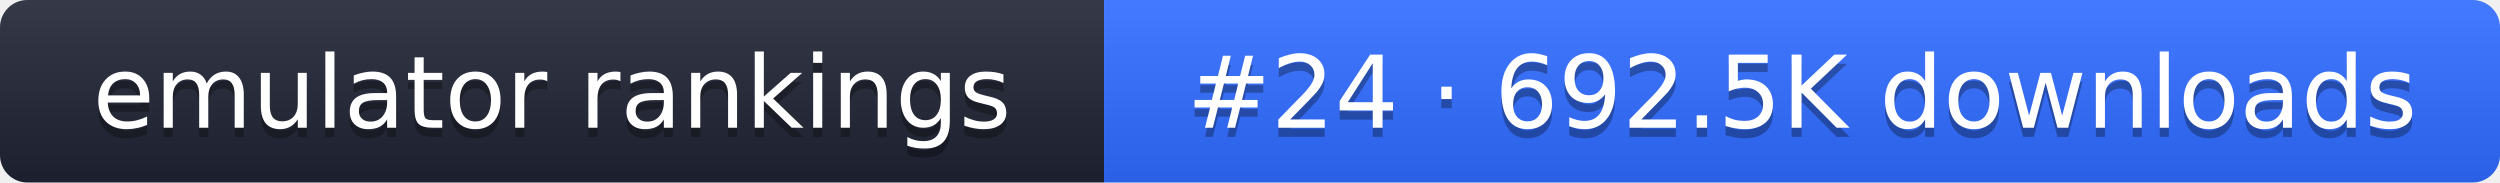
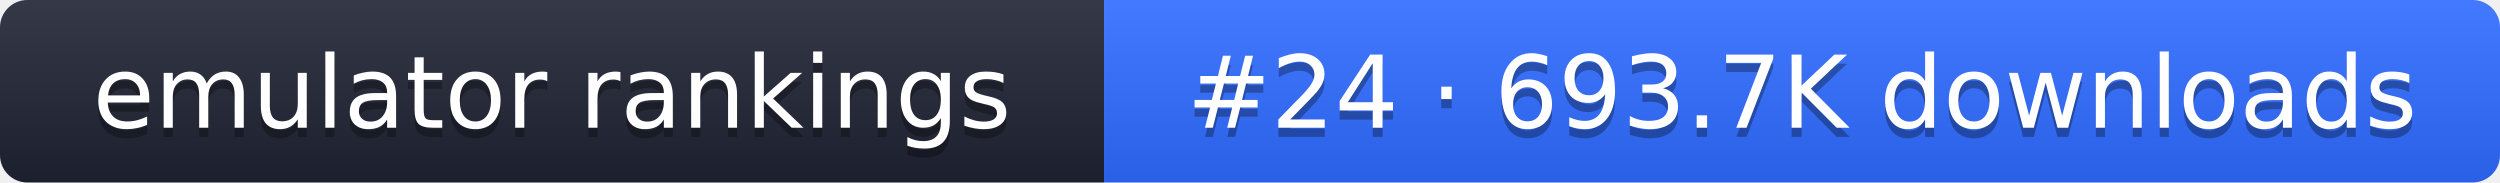
- <svg xmlns="http://www.w3.org/2000/svg" width="274" height="20" role="img" aria-label="emulator rankings: #24 · 692.5K downloads">
+ <svg xmlns="http://www.w3.org/2000/svg" width="274" height="20" role="img" aria-label="emulator rankings: #24 · 693.7K downloads">
  <linearGradient id="g" x2="0" y2="100%">
    <stop offset="0" stop-color="#fff" stop-opacity=".1" />
    <stop offset="1" stop-opacity=".1" />
  </linearGradient>
  <clipPath id="r">
    <rect width="274" height="20" rx="3" fill="#fff" />
  </clipPath>
  <g clip-path="url(#r)">
    <rect width="121" height="20" fill="#1f2433" />
    <rect x="121" width="153" height="20" fill="#2f6bff" />
    <rect width="274" height="20" fill="url(#g)" />
  </g>
  <g fill="#fff" text-anchor="middle" font-family="Verdana,DejaVu Sans,sans-serif" font-size="11">
    <text x="60.5" y="15" fill="#010101" fill-opacity=".3">emulator rankings</text>
    <text x="60.5" y="14">emulator rankings</text>
-     <text x="197.5" y="15" fill="#010101" fill-opacity=".3">#24 · 692.5K downloads</text>
-     <text x="197.5" y="14">#24 · 692.5K downloads</text>
+     <text x="197.5" y="15" fill="#010101" fill-opacity=".3">#24 · 693.7K downloads</text>
+     <text x="197.5" y="14">#24 · 693.7K downloads</text>
  </g>
</svg>
